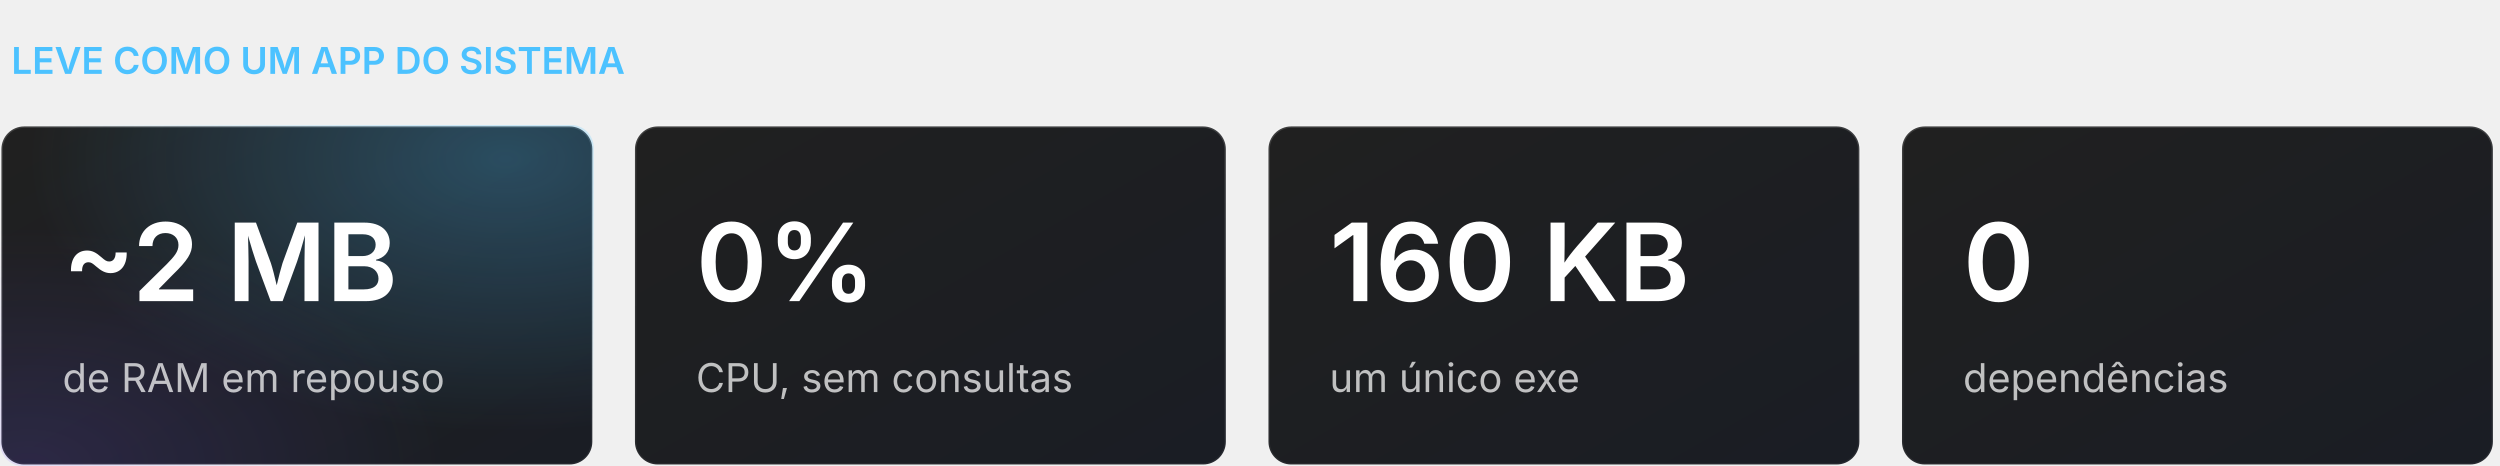
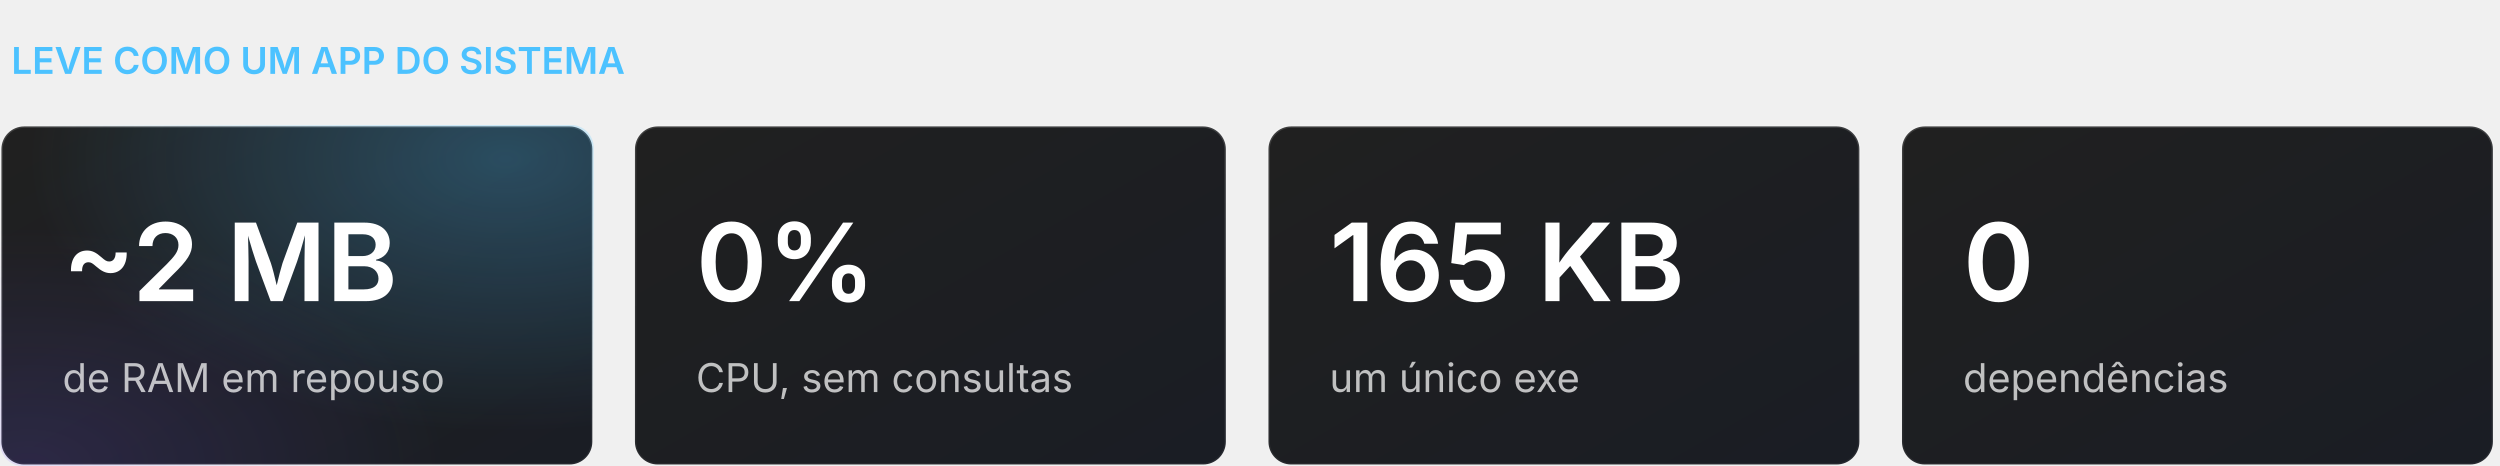
<svg xmlns="http://www.w3.org/2000/svg" width="880" height="164" viewBox="0 0 880 164" role="img" aria-label="TrayMixer em números">
  <defs>
    <linearGradient id="bg" x1="0" y1="0" x2="1" y2="1">
      <stop offset="0" stop-color="#202020" />
      <stop offset="1" stop-color="#1a1d24" />
    </linearGradient>
    <radialGradient id="glow" cx="0.85" cy="0.1" r="0.8">
      <stop offset="0" stop-color="#4CC2FF" stop-opacity="0.28" />
      <stop offset="1" stop-color="#4CC2FF" stop-opacity="0" />
    </radialGradient>
    <radialGradient id="glow2" cx="0.05" cy="1" r="0.7">
      <stop offset="0" stop-color="#7A5CFF" stop-opacity="0.16" />
      <stop offset="1" stop-color="#7A5CFF" stop-opacity="0" />
    </radialGradient>
    <linearGradient id="tile" x1="0" y1="0" x2="1" y2="1">
      <stop offset="0" stop-color="#5AC8FA" />
      <stop offset="1" stop-color="#0A64D8" />
    </linearGradient>
    <linearGradient id="stroke" x1="0" y1="0" x2="0" y2="1">
      <stop offset="0" stop-color="#fff" stop-opacity="0.14" />
      <stop offset="1" stop-color="#fff" stop-opacity="0.05" />
    </linearGradient>
  </defs>
  <style>text{font-family:'Segoe UI Variable Display','Segoe UI Variable Text','Segoe UI',-apple-system,BlinkMacSystemFont,Inter,Roboto,'Helvetica Neue',Arial,sans-serif;}</style>
  <text x="4" y="26" font-size="13" font-weight="600" fill="#4CC2FF">LEVE COMO UM APP DO SISTEMA</text>
  <rect x="0.5" y="44.5" width="208" height="119" rx="8" fill="url(#bg)" stroke="url(#stroke)" />
  <rect x="0" y="44" width="209" height="120" rx="8" fill="url(#glow)" />
  <rect x="0" y="44" width="209" height="120" rx="8" fill="url(#glow2)" />
  <text x="22" y="106" font-size="38" font-weight="600" fill="#fff">~2 MB</text>
  <text x="22" y="138" font-size="14" font-weight="400" fill="#fff" fill-opacity="0.72">de RAM em repouso</text>
  <rect x="223.5" y="44.5" width="208" height="119" rx="8" fill="url(#bg)" stroke="url(#stroke)" />
  <text x="245" y="106" font-size="38" font-weight="600" fill="#fff">0%</text>
  <text x="245" y="138" font-size="14" font-weight="400" fill="#fff" fill-opacity="0.72">CPU, sem consultas</text>
  <rect x="446.5" y="44.5" width="208" height="119" rx="8" fill="url(#bg)" stroke="url(#stroke)" />
-   <text x="468" y="106" font-size="38" font-weight="600" fill="#fff">160 KB</text>
+   <text x="468" y="106" font-size="38" font-weight="600" fill="#fff">165 KB</text>
  <text x="468" y="138" font-size="14" font-weight="400" fill="#fff" fill-opacity="0.72">um único exe</text>
  <rect x="669.5" y="44.5" width="208" height="119" rx="8" fill="url(#bg)" stroke="url(#stroke)" />
  <text x="691" y="106" font-size="38" font-weight="600" fill="#fff">0</text>
  <text x="691" y="138" font-size="14" font-weight="400" fill="#fff" fill-opacity="0.72">dependências</text>
</svg>
